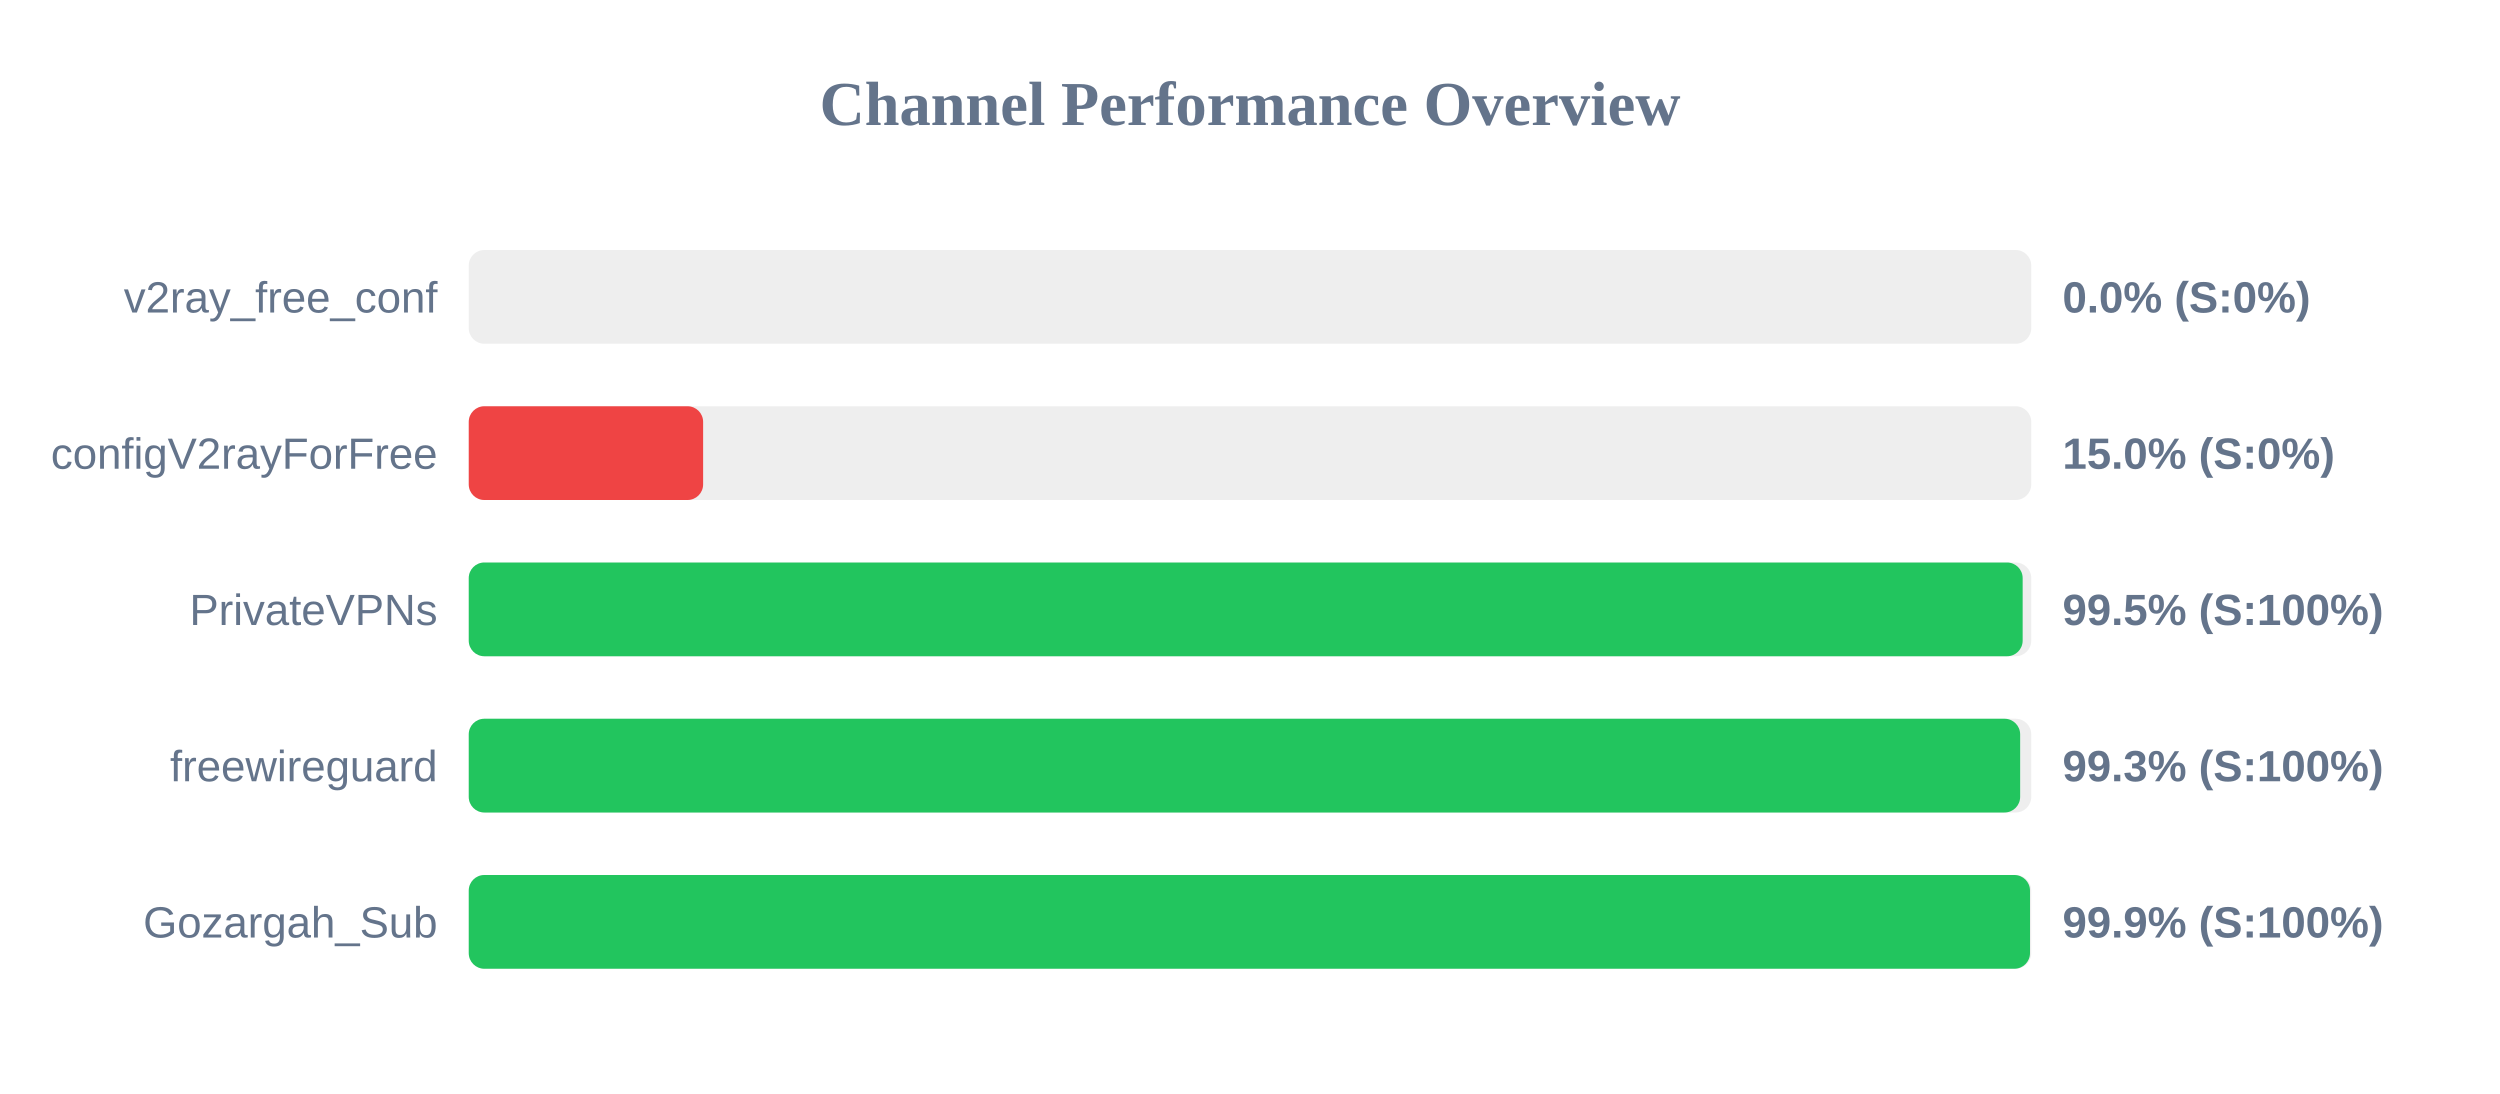
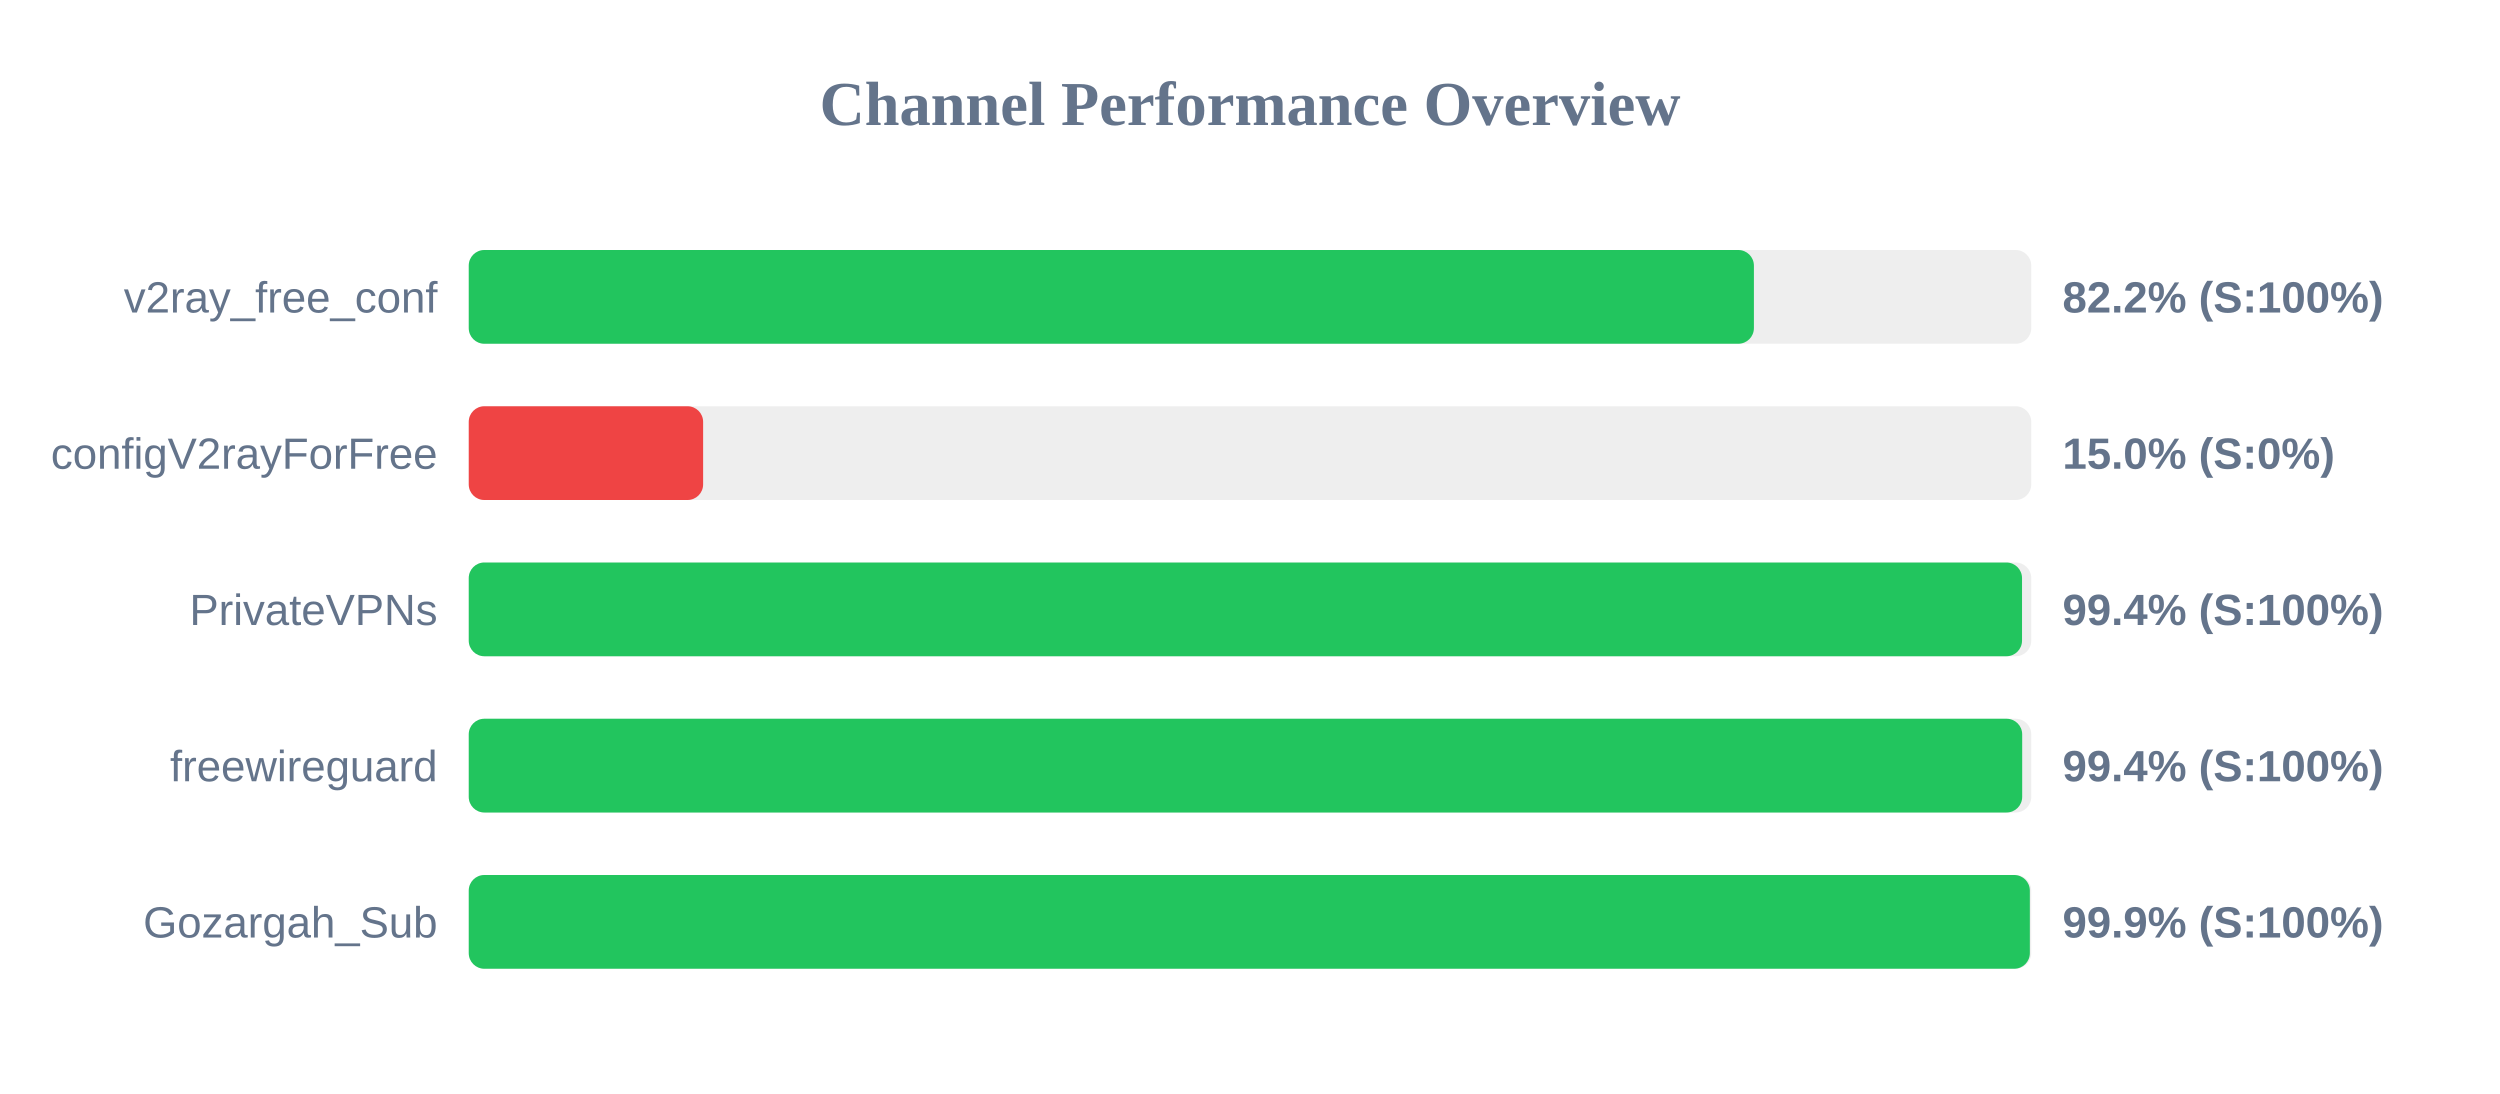
<svg xmlns="http://www.w3.org/2000/svg" width="800" height="350" version="1.1">
  <style>
        .row { font: 14px Arial; fill: #64748b; }
        .score { font: bold 14px Arial; fill: #64748b; }
    </style>
  <text x="400" y="40" text-anchor="middle" font-size="20px" font-weight="bold" fill="#64748b">Channel Performance Overview</text>
  <rect x="150" y="80" width="500" height="30" fill="#eee" rx="5" />
-   <rect x="150" y="80" width="0.0" height="30" fill="#ef4444" rx="5" />
+   <rect x="150" y="80" width="411.25" height="30" fill="#22c55e" rx="5" />
  <text x="140" y="100" text-anchor="end" class="row">v2ray_free_conf</text>
-   <text x="660" y="100" text-anchor="start" class="score">0.0% (S:0%)</text>
+   <text x="660" y="100" text-anchor="start" class="score">82.2% (S:100%)</text>
  <rect x="150" y="130" width="500" height="30" fill="#eee" rx="5" />
  <rect x="150" y="130" width="75.0" height="30" fill="#ef4444" rx="5" />
  <text x="140" y="150" text-anchor="end" class="row">configV2rayForFree</text>
  <text x="660" y="150" text-anchor="start" class="score">15.0% (S:0%)</text>
  <rect x="150" y="180" width="500" height="30" fill="#eee" rx="5" />
-   <rect x="150" y="180" width="497.25" height="30" fill="#22c55e" rx="5" />
+   <rect x="150" y="180" width="497.05" height="30" fill="#22c55e" rx="5" />
  <text x="140" y="200" text-anchor="end" class="row">PrivateVPNs</text>
-   <text x="660" y="200" text-anchor="start" class="score">99.5% (S:100%)</text>
+   <text x="660" y="200" text-anchor="start" class="score">99.4% (S:100%)</text>
  <rect x="150" y="230" width="500" height="30" fill="#eee" rx="5" />
-   <rect x="150" y="230" width="496.45" height="30" fill="#22c55e" rx="5" />
+   <rect x="150" y="230" width="497.1" height="30" fill="#22c55e" rx="5" />
  <text x="140" y="250" text-anchor="end" class="row">freewireguard</text>
-   <text x="660" y="250" text-anchor="start" class="score">99.3% (S:100%)</text>
+   <text x="660" y="250" text-anchor="start" class="score">99.4% (S:100%)</text>
  <rect x="150" y="280" width="500" height="30" fill="#eee" rx="5" />
-   <rect x="150" y="280" width="499.6" height="30" fill="#22c55e" rx="5" />
+   <rect x="150" y="280" width="499.55" height="30" fill="#22c55e" rx="5" />
  <text x="140" y="300" text-anchor="end" class="row">Gozargah_Sub</text>
  <text x="660" y="300" text-anchor="start" class="score">99.9% (S:100%)</text>
</svg>
